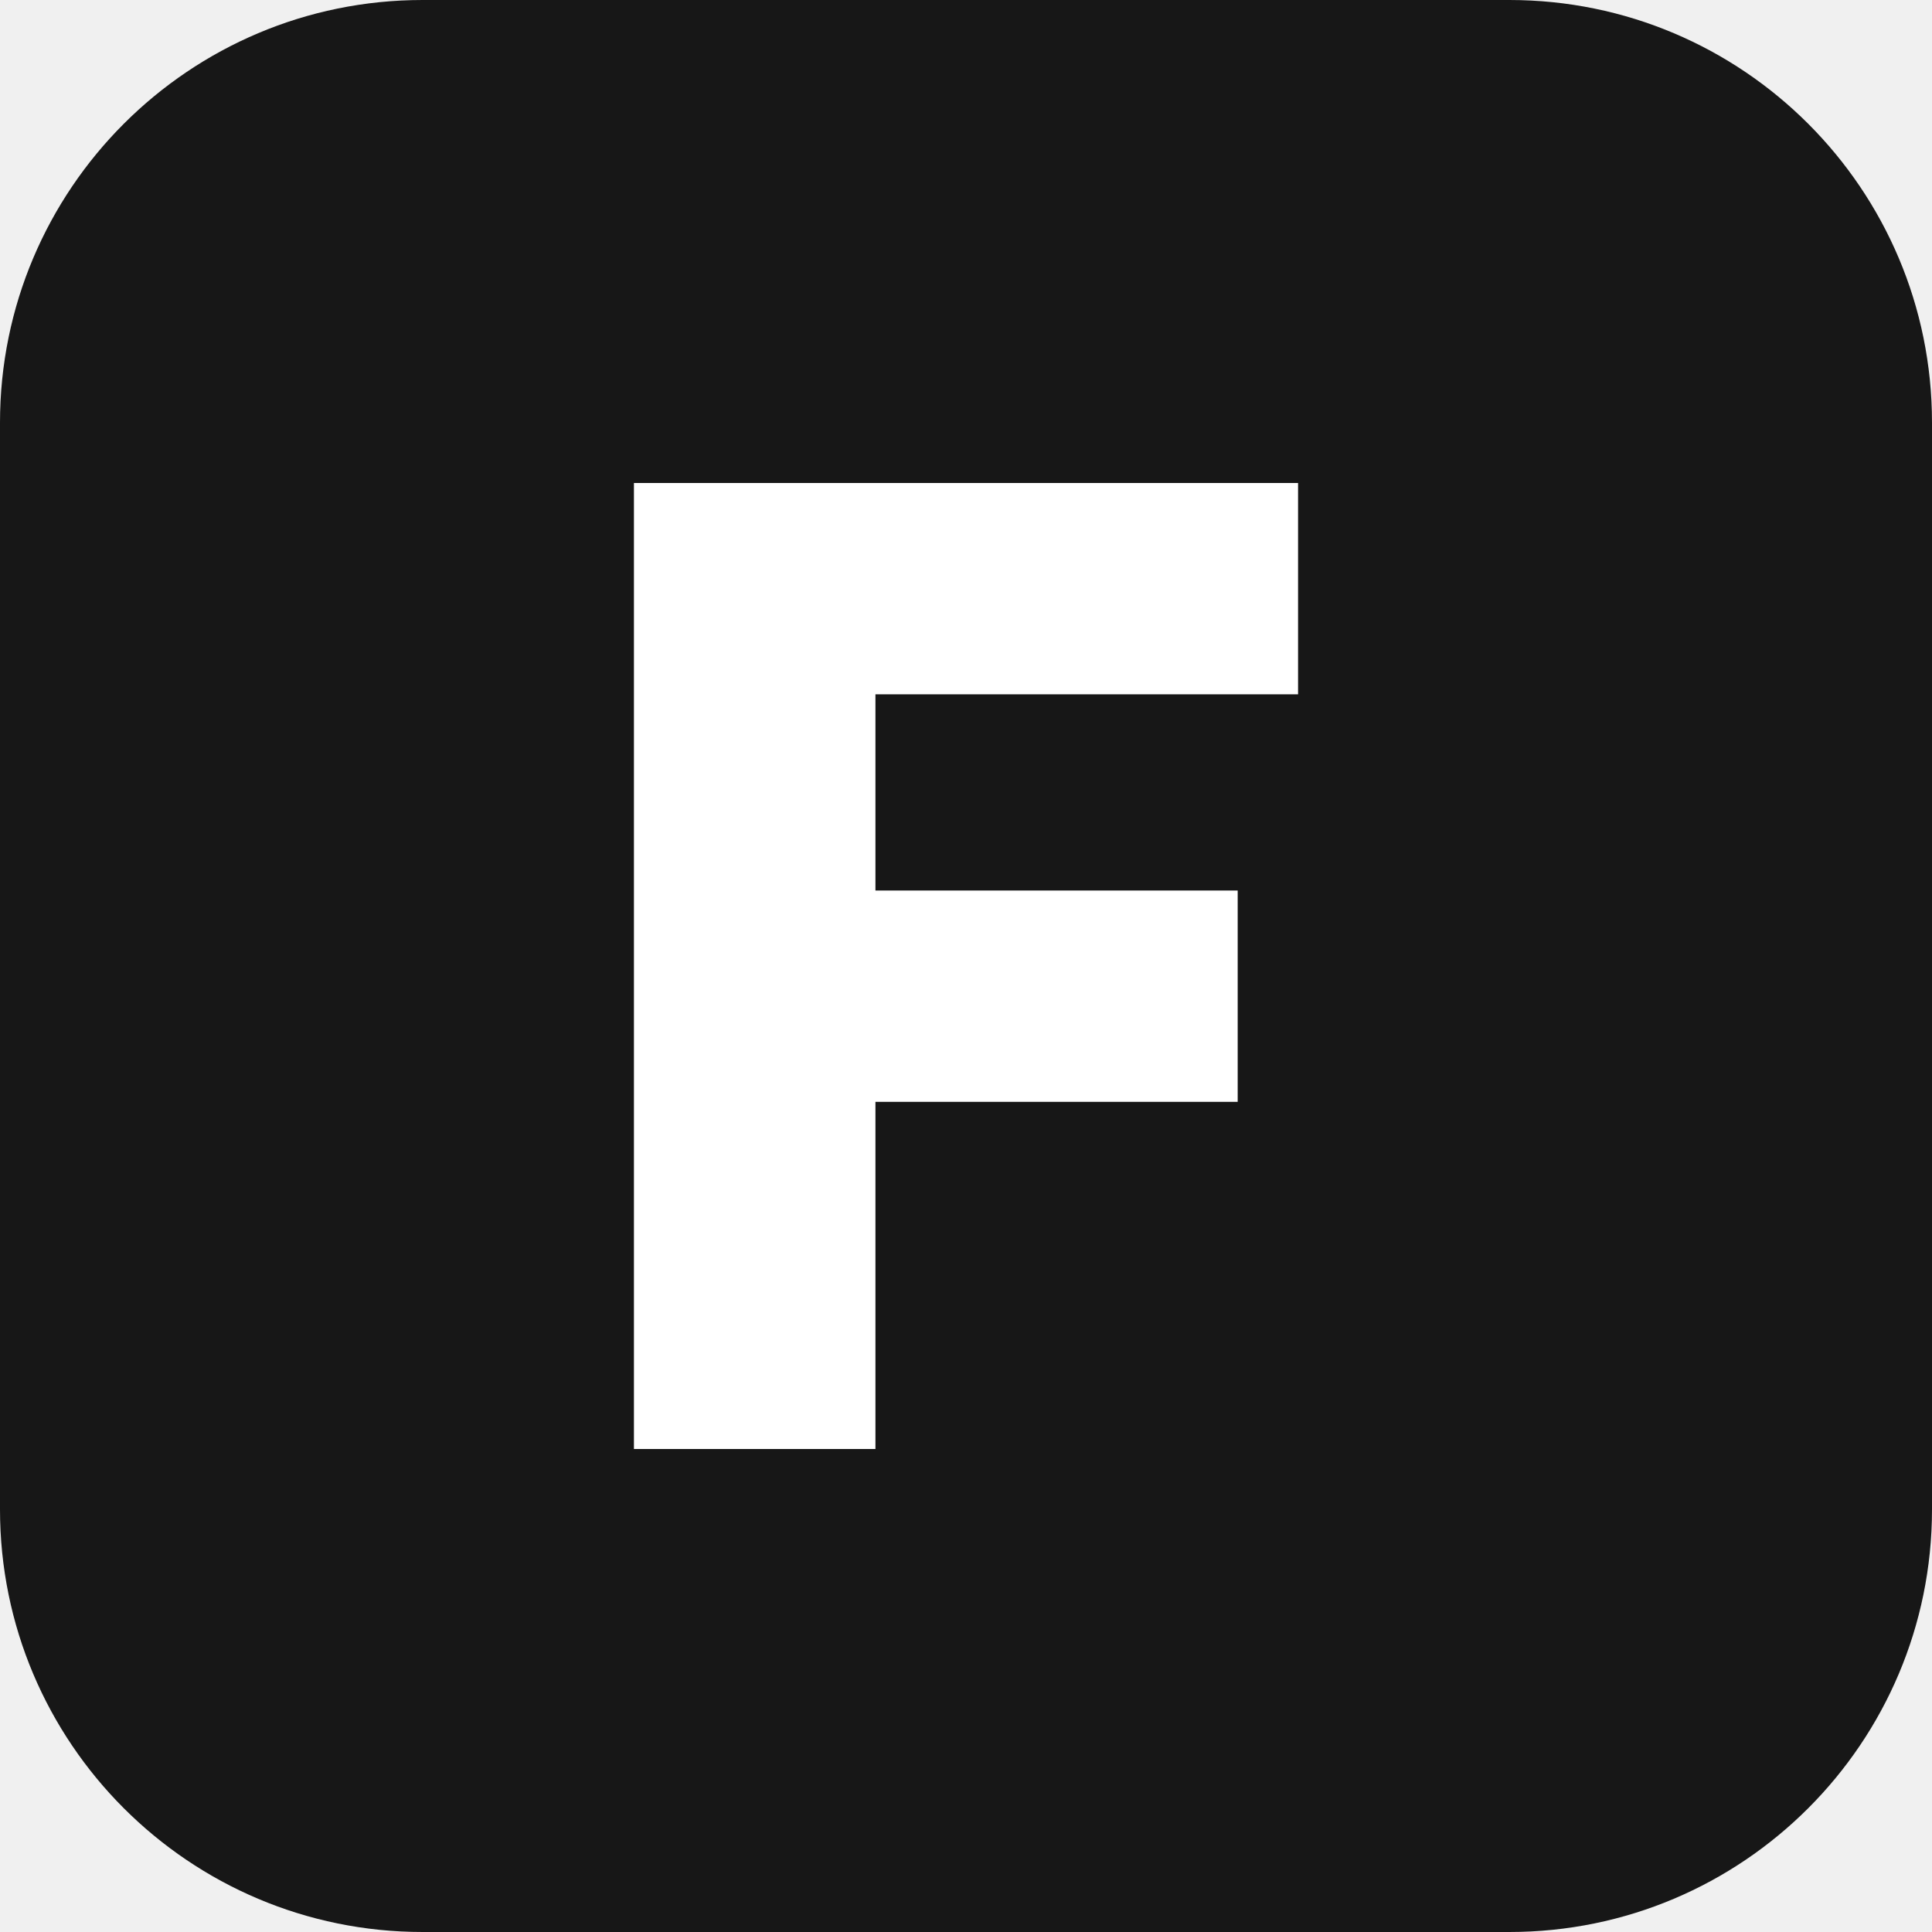
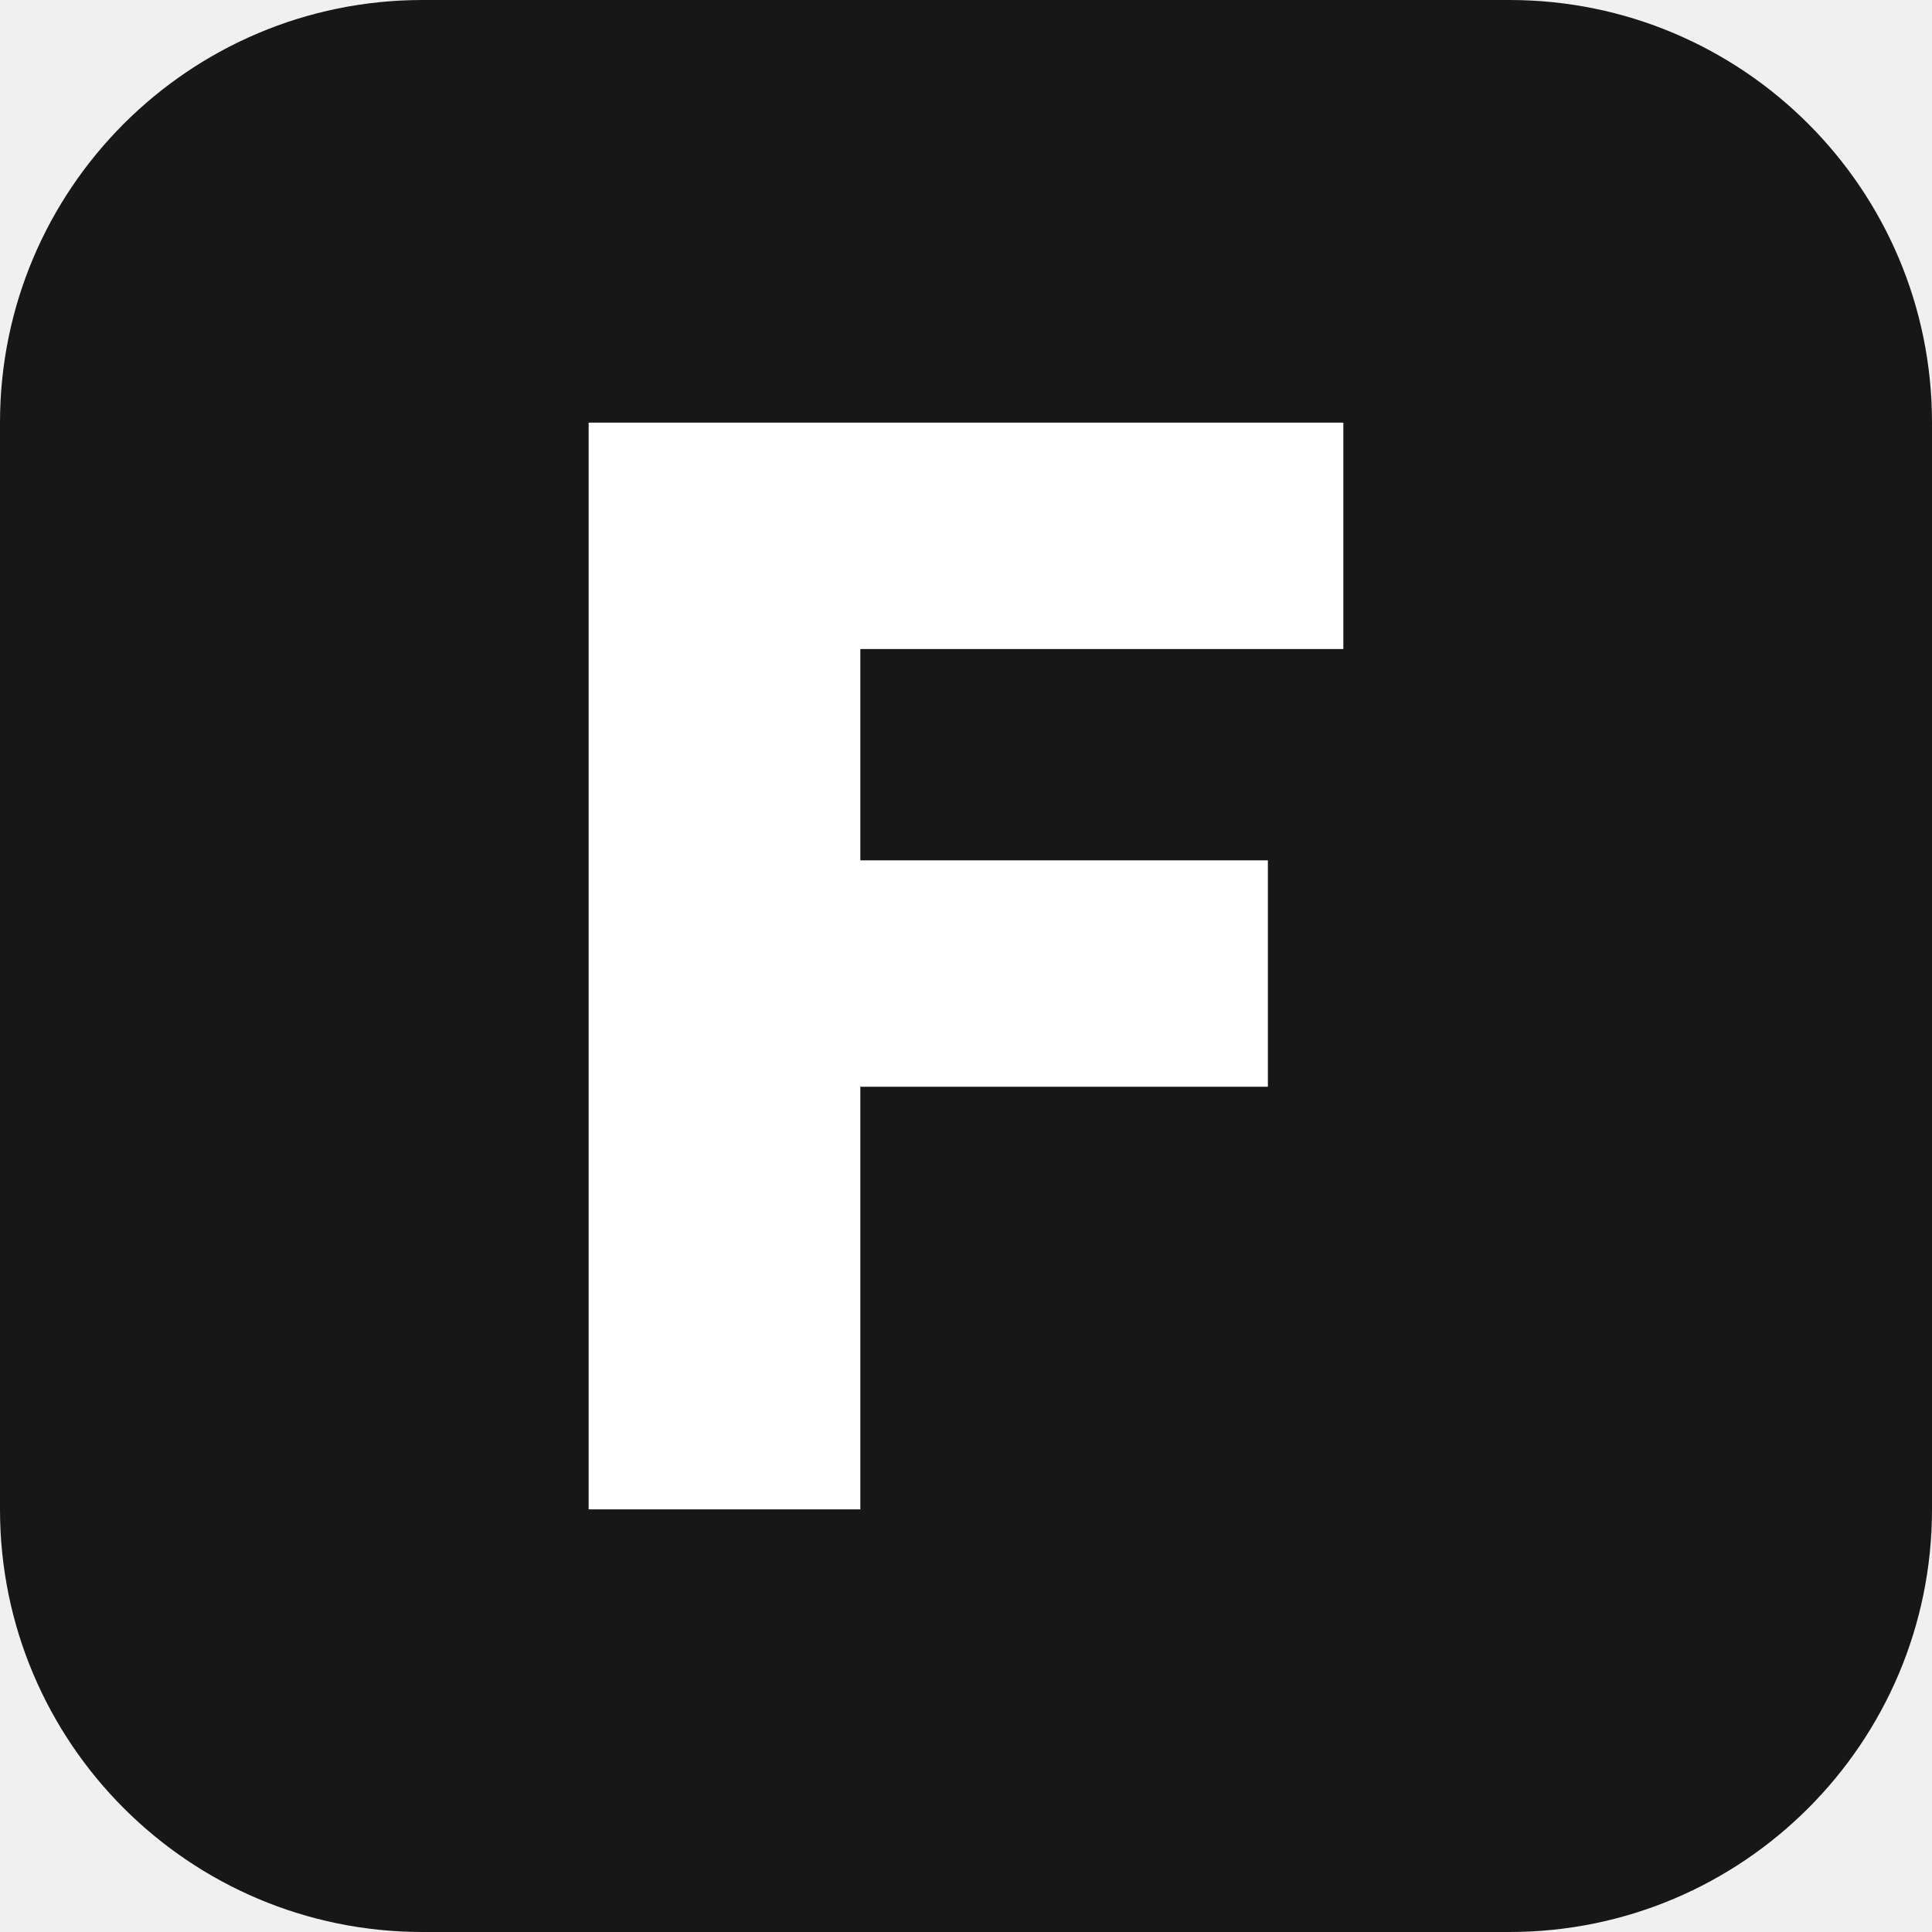
<svg xmlns="http://www.w3.org/2000/svg" viewBox="0 0 32 32">
  <rect width="32" height="32" rx="7" fill="#171717" />
-   <path fill="#ffffff" d="M10.5 8h11v3.5h-7v3.25h6v3.5h-6V24h-4z" />
+   <path fill="#ffffff" d="M9.75 7h12.5v3.75h-8v3.5h6.75v3.75h-6.75V25h-4.5z" />
</svg>
